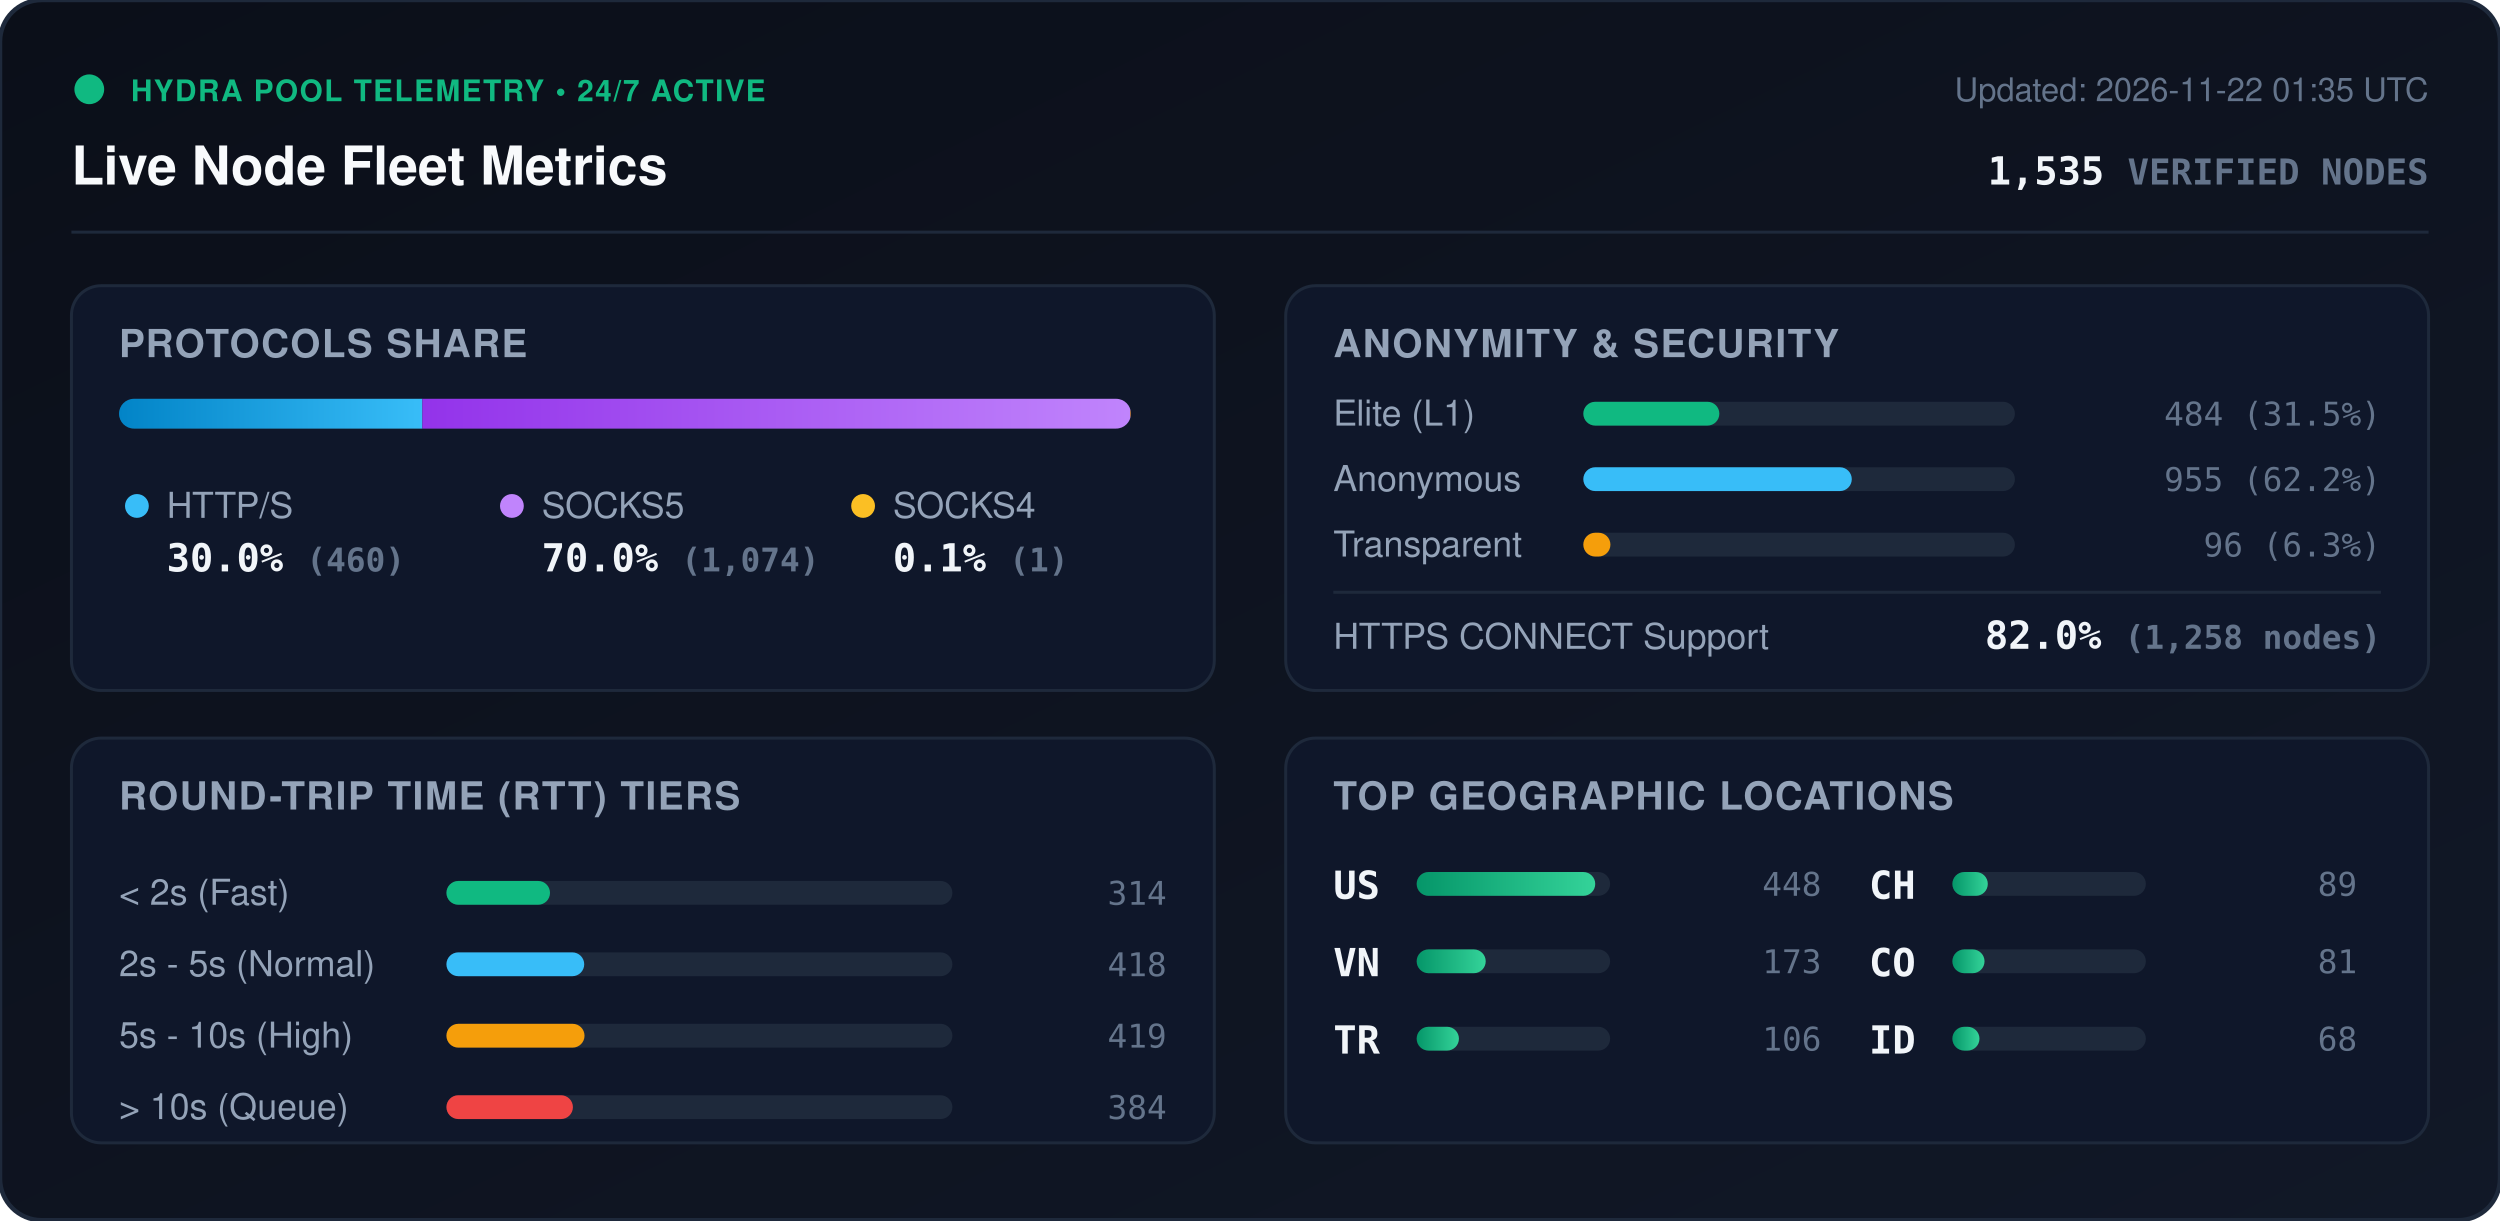
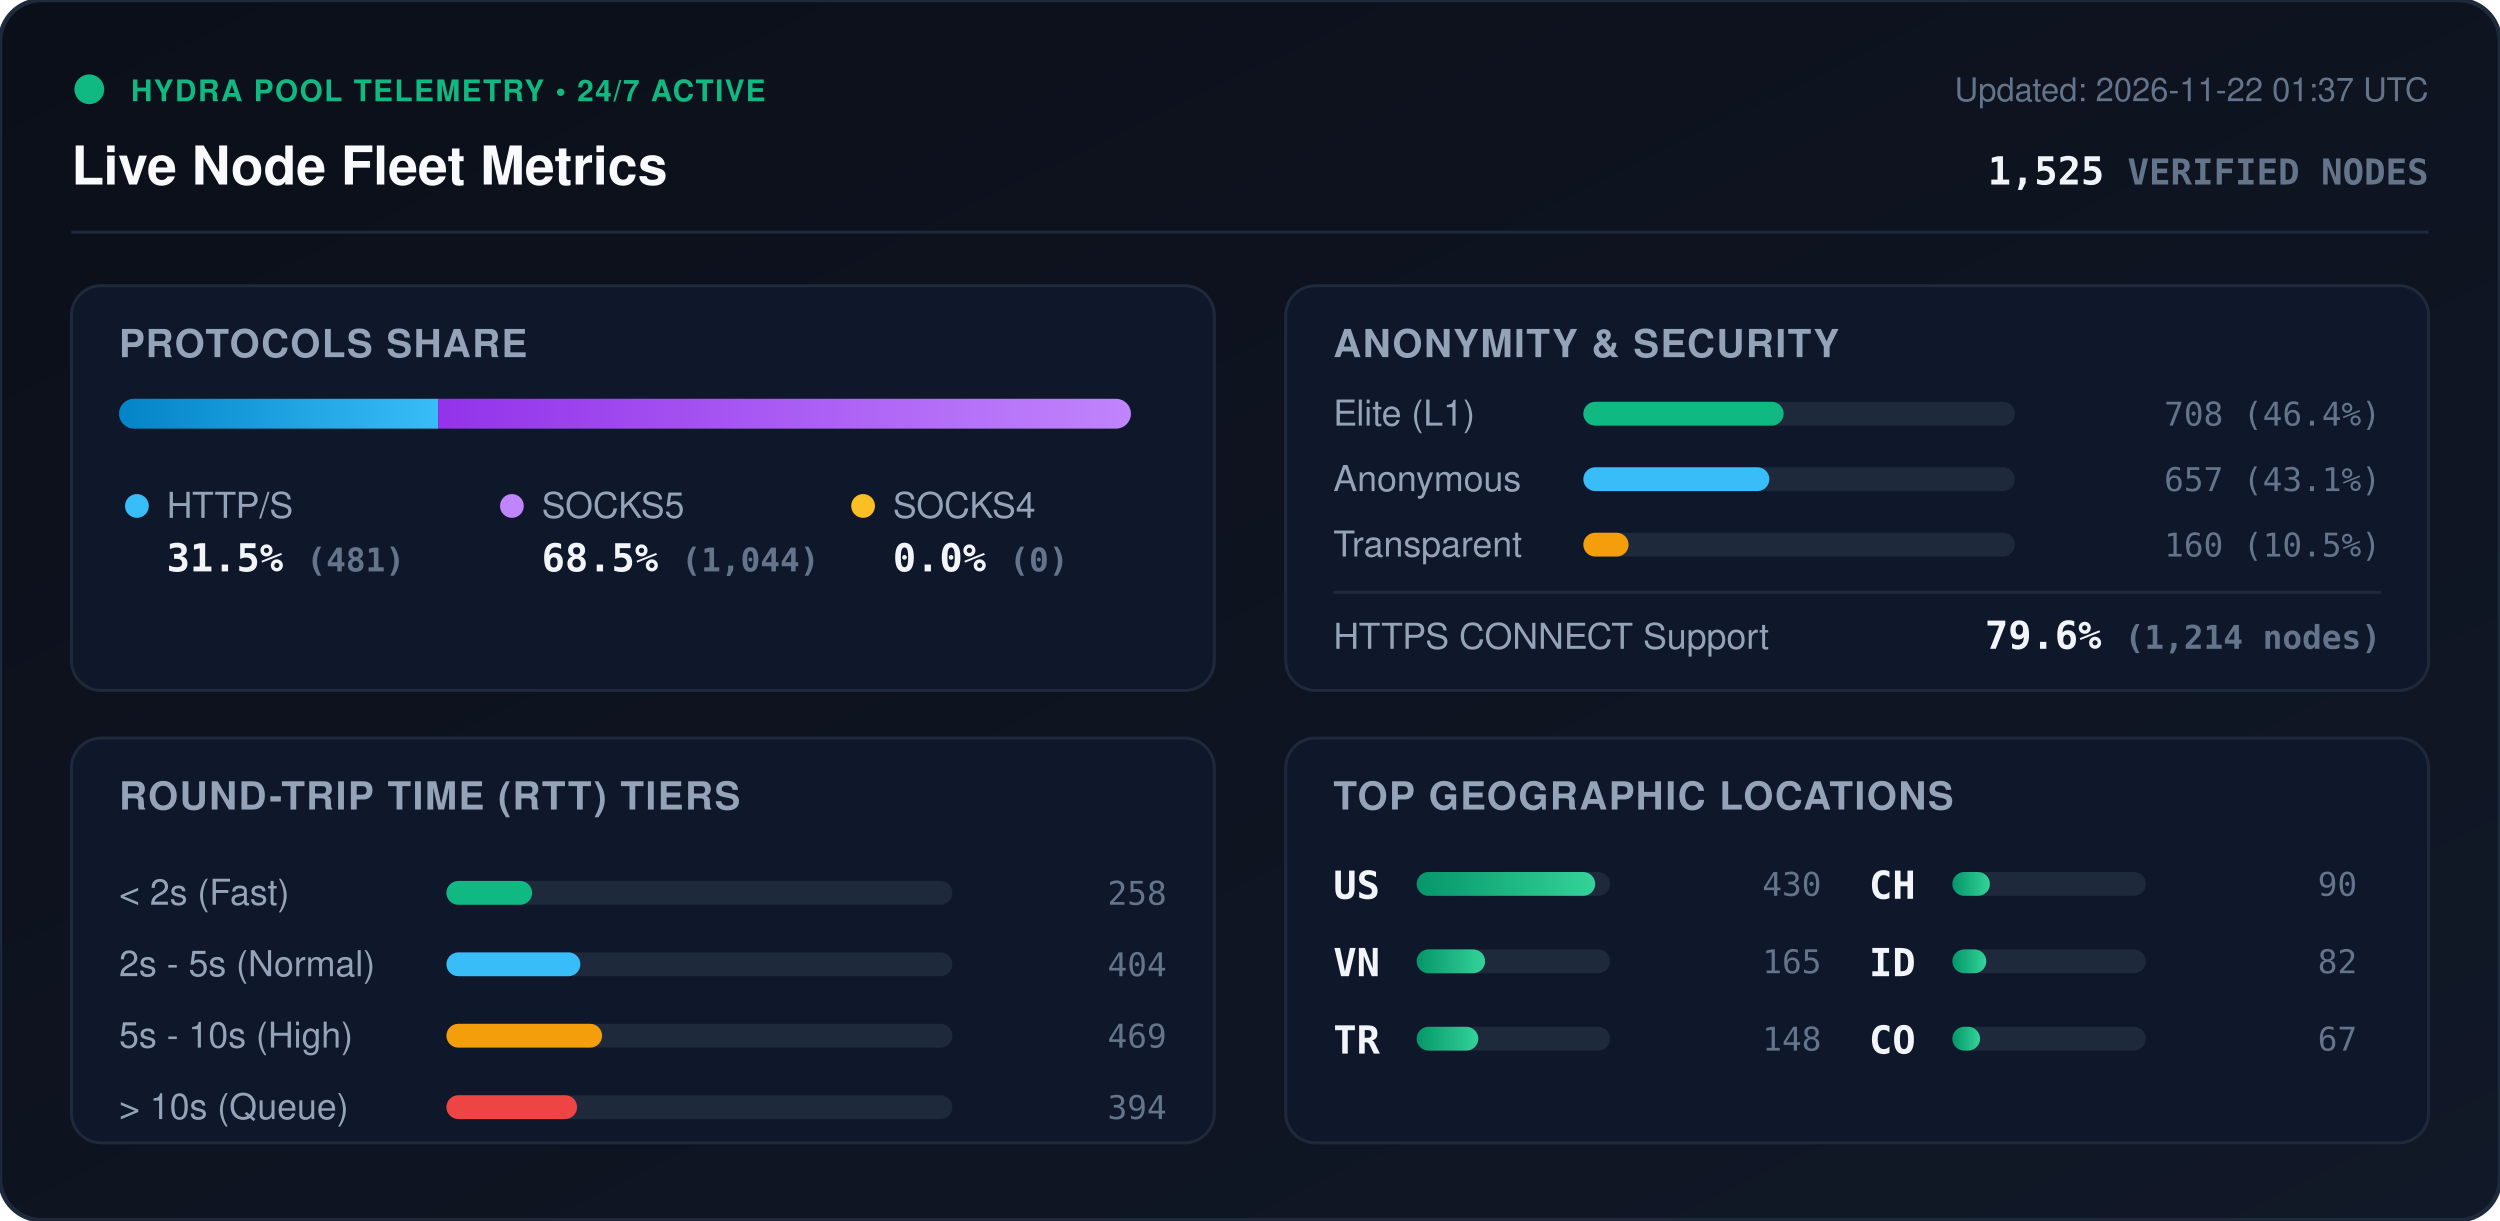
<svg xmlns="http://www.w3.org/2000/svg" viewBox="0 0 840 410" width="840" height="410" style="max-width: 100%; height: auto;">
  <defs>
    <linearGradient id="bg" x1="0%" y1="0%" x2="100%" y2="100%">
      <stop offset="0%" stop-color="#0b0f19" />
      <stop offset="100%" stop-color="#111827" />
    </linearGradient>
    <linearGradient id="bar-http" x1="0%" y1="0%" x2="100%" y2="0%">
      <stop offset="0%" stop-color="#0284c7" />
      <stop offset="100%" stop-color="#38bdf8" />
    </linearGradient>
    <linearGradient id="bar-socks5" x1="0%" y1="0%" x2="100%" y2="0%">
      <stop offset="0%" stop-color="#9333ea" />
      <stop offset="100%" stop-color="#c084fc" />
    </linearGradient>
    <linearGradient id="bar-socks4" x1="0%" y1="0%" x2="100%" y2="0%">
      <stop offset="0%" stop-color="#d97706" />
      <stop offset="100%" stop-color="#fbbf24" />
    </linearGradient>
    <linearGradient id="bar-green" x1="0%" y1="0%" x2="100%" y2="0%">
      <stop offset="0%" stop-color="#059669" />
      <stop offset="100%" stop-color="#34d399" />
    </linearGradient>
    <clipPath id="prog-track-clip">
      <rect width="340.0" height="10" rx="5" />
    </clipPath>
    <style>
      .title { font: 700 18px -apple-system, BlinkMacSystemFont, 'Segoe UI', Helvetica, Arial, sans-serif; fill: #f8fafc; }
      .sub { font: 500 11px -apple-system, BlinkMacSystemFont, 'Segoe UI', Helvetica, Arial, sans-serif; fill: #64748b; }
      .section-hdr { font: 600 13px -apple-system, BlinkMacSystemFont, 'Segoe UI', Helvetica, Arial, sans-serif; fill: #94a3b8; letter-spacing: 0.5px; }
      .metric-val { font: 700 13px -apple-system, BlinkMacSystemFont, 'Segoe UI', Helvetica, Arial, sans-serif; fill: #f1f5f9; }
      .metric-lbl { font: 500 12px -apple-system, BlinkMacSystemFont, 'Segoe UI', Helvetica, Arial, sans-serif; fill: #94a3b8; }
      .badge-txt { font: 700 10px -apple-system, BlinkMacSystemFont, 'Segoe UI', Helvetica, Arial, sans-serif; fill: #10b981; letter-spacing: 0.5px; }
      .mono { font-family: ui-monospace, SFMono-Regular, Menlo, Monaco, Consolas, monospace; }
      .pulse { animation: beacon 2s infinite ease-in-out; }
      @keyframes beacon { 0%, 100% { opacity: 1; } 50% { opacity: 0.35; } }
    </style>
  </defs>
  <rect width="840" height="410" rx="14" fill="url(#bg)" stroke="#1e293b" stroke-width="1.5" />
  <g transform="translate(24, 24)">
    <circle cx="6" cy="6" r="5" fill="#10b981" class="pulse" />
    <text x="20" y="10" class="badge-txt">HYDRA POOL TELEMETRY • 24/7 ACTIVE</text>
    <text x="0" y="38" class="title">Live Node Fleet Metrics</text>
-     <text x="792" y="10" text-anchor="end" class="sub">Updated: 2026-11-22 01:35 UTC</text>
-     <text x="792" y="38" text-anchor="end" class="metric-val mono" fill="#38bdf8">1,535 <tspan font-size="12" fill="#64748b">VERIFIED NODES</tspan>
+     <text x="792" y="10" text-anchor="end" class="sub">Updated: 2026-11-22 01:37 UTC</text>
+     <text x="792" y="38" text-anchor="end" class="metric-val mono" fill="#38bdf8">1,525 <tspan font-size="12" fill="#64748b">VERIFIED NODES</tspan>
    </text>
  </g>
  <line x1="24" y1="78" x2="816" y2="78" stroke="#1e293b" stroke-width="1" />
  <g transform="translate(24, 96)">
    <rect width="384" height="136" rx="10" fill="#0f172a" stroke="#1e293b" />
    <text x="16" y="24" class="section-hdr">PROTOCOLS SHARE</text>
    <g transform="translate(16, 38)">
      <rect width="340.0" height="10" rx="5" fill="#1e293b" />
      <g clip-path="url(#prog-track-clip)">
-         <rect x="0" width="101.9" height="10" fill="url(#bar-http)" />
-         <rect x="101.9" width="237.9" height="10" fill="url(#bar-socks5)" />
-         <rect x="339.8" width="0.2" height="10" fill="url(#bar-socks4)" />
+         <rect x="0" width="107.2" height="10" fill="url(#bar-http)" />
+         <rect x="107.2" width="232.8" height="10" fill="url(#bar-socks5)" />
+         <rect x="340.0" width="0.0" height="10" fill="url(#bar-socks4)" />
      </g>
    </g>
    <g transform="translate(16, 68)">
      <circle cx="6" cy="6" r="4" fill="#38bdf8" />
      <text x="16" y="10" class="metric-lbl">HTTP/S</text>
-       <text x="16" y="28" class="metric-val mono">30.0% <tspan font-size="11" fill="#64748b">(460)</tspan>
+       <text x="16" y="28" class="metric-val mono">31.5% <tspan font-size="11" fill="#64748b">(481)</tspan>
      </text>
      <circle cx="132" cy="6" r="4" fill="#c084fc" />
      <text x="142" y="10" class="metric-lbl">SOCKS5</text>
-       <text x="142" y="28" class="metric-val mono">70.0% <tspan font-size="11" fill="#64748b">(1,074)</tspan>
+       <text x="142" y="28" class="metric-val mono">68.5% <tspan font-size="11" fill="#64748b">(1,044)</tspan>
      </text>
      <circle cx="250" cy="6" r="4" fill="#fbbf24" />
      <text x="260" y="10" class="metric-lbl">SOCKS4</text>
-       <text x="260" y="28" class="metric-val mono">0.1% <tspan font-size="11" fill="#64748b">(1)</tspan>
+       <text x="260" y="28" class="metric-val mono">0.0% <tspan font-size="11" fill="#64748b">(0)</tspan>
      </text>
    </g>
  </g>
  <g transform="translate(432, 96)">
    <rect width="384" height="136" rx="10" fill="#0f172a" stroke="#1e293b" />
    <text x="16" y="24" class="section-hdr">ANONYMITY &amp; SECURITY</text>
    <text x="16" y="47" class="metric-lbl">Elite (L1)</text>
    <rect x="100" y="39" width="145.0" height="8" rx="4" fill="#1e293b" />
-     <rect x="100" y="39" width="45.7" height="8" rx="4" fill="#10b981" />
-     <text x="368" y="47" text-anchor="end" class="mono sub" fill="#e2e8f0">484 (31.5%)</text>
+     <rect x="100" y="39" width="67.3" height="8" rx="4" fill="#10b981" />
+     <text x="368" y="47" text-anchor="end" class="mono sub" fill="#e2e8f0">708 (46.4%)</text>
    <text x="16" y="69" class="metric-lbl">Anonymous</text>
    <rect x="100" y="61" width="145.0" height="8" rx="4" fill="#1e293b" />
-     <rect x="100" y="61" width="90.2" height="8" rx="4" fill="#38bdf8" />
-     <text x="368" y="69" text-anchor="end" class="mono sub" fill="#e2e8f0">955 (62.2%)</text>
+     <rect x="100" y="61" width="62.5" height="8" rx="4" fill="#38bdf8" />
+     <text x="368" y="69" text-anchor="end" class="mono sub" fill="#e2e8f0">657 (43.1%)</text>
    <text x="16" y="91" class="metric-lbl">Transparent</text>
    <rect x="100" y="83" width="145.0" height="8" rx="4" fill="#1e293b" />
-     <rect x="100" y="83" width="9.1" height="8" rx="4" fill="#f59e0b" />
-     <text x="368" y="91" text-anchor="end" class="mono sub" fill="#e2e8f0">96 (6.3%)</text>
+     <rect x="100" y="83" width="15.2" height="8" rx="4" fill="#f59e0b" />
+     <text x="368" y="91" text-anchor="end" class="mono sub" fill="#e2e8f0">160 (10.5%)</text>
    <line x1="16" y1="103" x2="368" y2="103" stroke="#1e293b" stroke-width="1" />
    <text x="16" y="122" class="metric-lbl">HTTPS CONNECT Support</text>
-     <text x="368" y="122" text-anchor="end" class="metric-val mono" fill="#34d399">82.0% <tspan font-size="11" fill="#64748b">(1,258 nodes)</tspan>
+     <text x="368" y="122" text-anchor="end" class="metric-val mono" fill="#34d399">79.6% <tspan font-size="11" fill="#64748b">(1,214 nodes)</tspan>
    </text>
  </g>
  <g transform="translate(24, 248)">
    <rect width="384" height="136" rx="10" fill="#0f172a" stroke="#1e293b" />
    <text x="16" y="24" class="section-hdr">ROUND-TRIP TIME (RTT) TIERS</text>
    <g transform="translate(16, 42)">
      <text x="0" y="14" class="metric-lbl">&lt; 2s (Fast)</text>
      <rect x="110" y="6" width="170" height="8" rx="4" fill="#1e293b" />
-       <rect x="110" y="6" width="34.8" height="8" rx="4" fill="#10b981" />
-       <text x="352" y="14" text-anchor="end" class="mono sub">314</text>
+       <rect x="110" y="6" width="28.8" height="8" rx="4" fill="#10b981" />
+       <text x="352" y="14" text-anchor="end" class="mono sub">258</text>
      <text x="0" y="38" class="metric-lbl">2s - 5s (Normal)</text>
      <rect x="110" y="30" width="170" height="8" rx="4" fill="#1e293b" />
-       <rect x="110" y="30" width="46.3" height="8" rx="4" fill="#38bdf8" />
-       <text x="352" y="38" text-anchor="end" class="mono sub">418</text>
+       <rect x="110" y="30" width="45.0" height="8" rx="4" fill="#38bdf8" />
+       <text x="352" y="38" text-anchor="end" class="mono sub">404</text>
      <text x="0" y="62" class="metric-lbl">5s - 10s (High)</text>
      <rect x="110" y="54" width="170" height="8" rx="4" fill="#1e293b" />
-       <rect x="110" y="54" width="46.4" height="8" rx="4" fill="#f59e0b" />
-       <text x="352" y="62" text-anchor="end" class="mono sub">419</text>
+       <rect x="110" y="54" width="52.3" height="8" rx="4" fill="#f59e0b" />
+       <text x="352" y="62" text-anchor="end" class="mono sub">469</text>
      <text x="0" y="86" class="metric-lbl">&gt; 10s (Queue)</text>
      <rect x="110" y="78" width="170" height="8" rx="4" fill="#1e293b" />
-       <rect x="110" y="78" width="42.5" height="8" rx="4" fill="#ef4444" />
-       <text x="352" y="86" text-anchor="end" class="mono sub">384</text>
+       <rect x="110" y="78" width="43.9" height="8" rx="4" fill="#ef4444" />
+       <text x="352" y="86" text-anchor="end" class="mono sub">394</text>
    </g>
  </g>
  <g transform="translate(432, 248)">
    <rect width="384" height="136" rx="10" fill="#0f172a" stroke="#1e293b" />
    <text x="16" y="24" class="section-hdr">TOP GEOGRAPHIC LOCATIONS</text>
    <g transform="translate(16, 42)">
      <g transform="translate(0, 0)">
        <text x="0" y="12" class="mono metric-val" font-size="12">US</text>
        <rect x="28" y="3" width="65" height="8" rx="4" fill="#1e293b" />
        <rect x="28" y="3" width="60.0" height="8" rx="4" fill="url(#bar-green)" />
-         <text x="164" y="11" text-anchor="end" class="mono sub">448</text>
+         <text x="164" y="11" text-anchor="end" class="mono sub">430</text>
      </g>
      <g transform="translate(0, 26)">
        <text x="0" y="12" class="mono metric-val" font-size="12">VN</text>
        <rect x="28" y="3" width="65" height="8" rx="4" fill="#1e293b" />
-         <rect x="28" y="3" width="23.2" height="8" rx="4" fill="url(#bar-green)" />
-         <text x="164" y="11" text-anchor="end" class="mono sub">173</text>
+         <rect x="28" y="3" width="23.0" height="8" rx="4" fill="url(#bar-green)" />
+         <text x="164" y="11" text-anchor="end" class="mono sub">165</text>
      </g>
      <g transform="translate(0, 52)">
        <text x="0" y="12" class="mono metric-val" font-size="12">TR</text>
        <rect x="28" y="3" width="65" height="8" rx="4" fill="#1e293b" />
-         <rect x="28" y="3" width="14.2" height="8" rx="4" fill="url(#bar-green)" />
-         <text x="164" y="11" text-anchor="end" class="mono sub">106</text>
+         <rect x="28" y="3" width="20.7" height="8" rx="4" fill="url(#bar-green)" />
+         <text x="164" y="11" text-anchor="end" class="mono sub">148</text>
      </g>
      <g transform="translate(180, 0)">
        <text x="0" y="12" class="mono metric-val" font-size="12">CH</text>
        <rect x="28" y="3" width="65" height="8" rx="4" fill="#1e293b" />
-         <rect x="28" y="3" width="11.9" height="8" rx="4" fill="url(#bar-green)" />
-         <text x="164" y="11" text-anchor="end" class="mono sub">89</text>
+         <rect x="28" y="3" width="12.6" height="8" rx="4" fill="url(#bar-green)" />
+         <text x="164" y="11" text-anchor="end" class="mono sub">90</text>
      </g>
      <g transform="translate(180, 26)">
+         <text x="0" y="12" class="mono metric-val" font-size="12">ID</text>
+         <rect x="28" y="3" width="65" height="8" rx="4" fill="#1e293b" />
+         <rect x="28" y="3" width="11.4" height="8" rx="4" fill="url(#bar-green)" />
+         <text x="164" y="11" text-anchor="end" class="mono sub">82</text>
+       </g>
+       <g transform="translate(180, 52)">
        <text x="0" y="12" class="mono metric-val" font-size="12">CO</text>
        <rect x="28" y="3" width="65" height="8" rx="4" fill="#1e293b" />
-         <rect x="28" y="3" width="10.8" height="8" rx="4" fill="url(#bar-green)" />
-         <text x="164" y="11" text-anchor="end" class="mono sub">81</text>
-       </g>
-       <g transform="translate(180, 52)">
-         <text x="0" y="12" class="mono metric-val" font-size="12">ID</text>
-         <rect x="28" y="3" width="65" height="8" rx="4" fill="#1e293b" />
-         <rect x="28" y="3" width="9.1" height="8" rx="4" fill="url(#bar-green)" />
-         <text x="164" y="11" text-anchor="end" class="mono sub">68</text>
+         <rect x="28" y="3" width="9.3" height="8" rx="4" fill="url(#bar-green)" />
+         <text x="164" y="11" text-anchor="end" class="mono sub">67</text>
      </g>
    </g>
  </g>
</svg>
